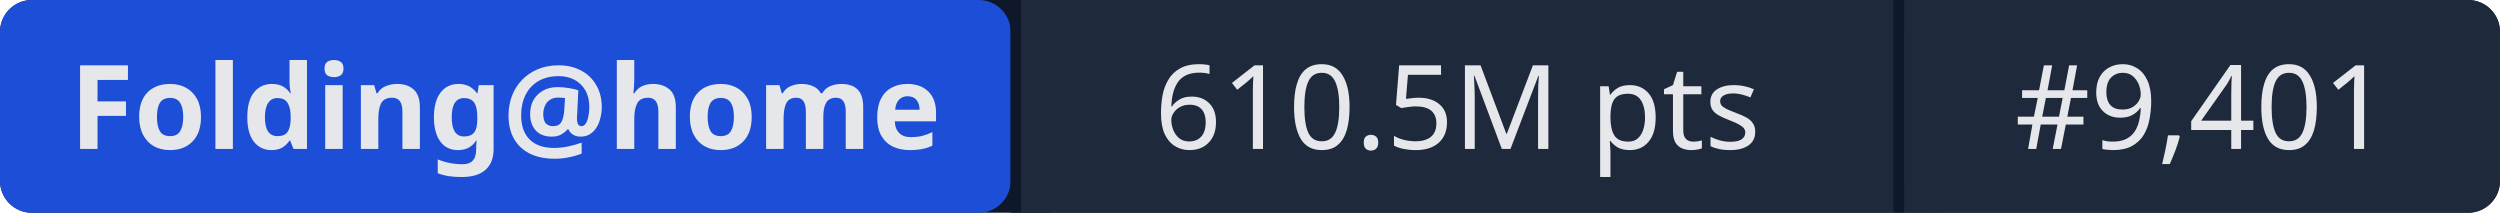
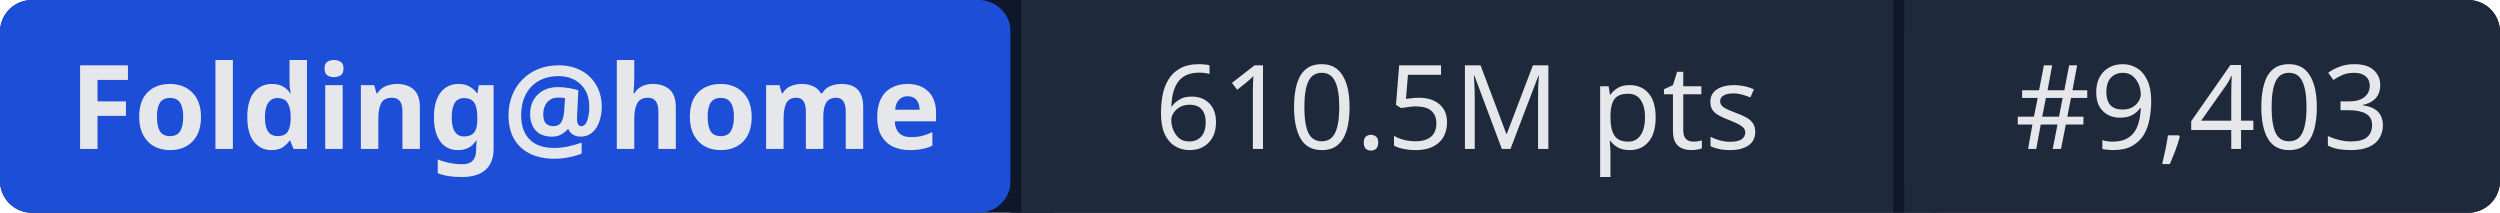
- <svg xmlns="http://www.w3.org/2000/svg" width="235" height="20" role="img" aria-label="Folding@home: 610.5M pts | #9,401">
+ <svg xmlns="http://www.w3.org/2000/svg" width="235" height="20" role="img" aria-label="Folding@home: 610.5M pts | #9,403">
  <rect width="235" height="20" rx="3" fill="#0f172a" />
  <rect x="0" width="95" height="20" rx="3" fill="#1d4ed8" />
  <rect x="95" width="1" height="20" fill="#0f172a" />
  <rect x="96" width="82" height="20" fill="#1e293b" />
  <rect x="178" width="1" height="20" fill="#0f172a" />
  <rect x="179" width="56" height="20" rx="3" fill="#1e293b" />
  <rect x="96" width="3" height="20" fill="#1e293b" />
  <rect x="179" width="3" height="20" fill="#1e293b" />
  <g fill="#e5e7eb" font-family="system-ui,sans-serif" font-size="11" text-anchor="middle">
    <text x="47.5" y="14" font-weight="600">Folding@home</text>
    <text x="137" y="14">610.5M pts</text>
-     <text x="207" y="14">#9,401</text>
+     <text x="207" y="14">#9,403</text>
  </g>
</svg>
